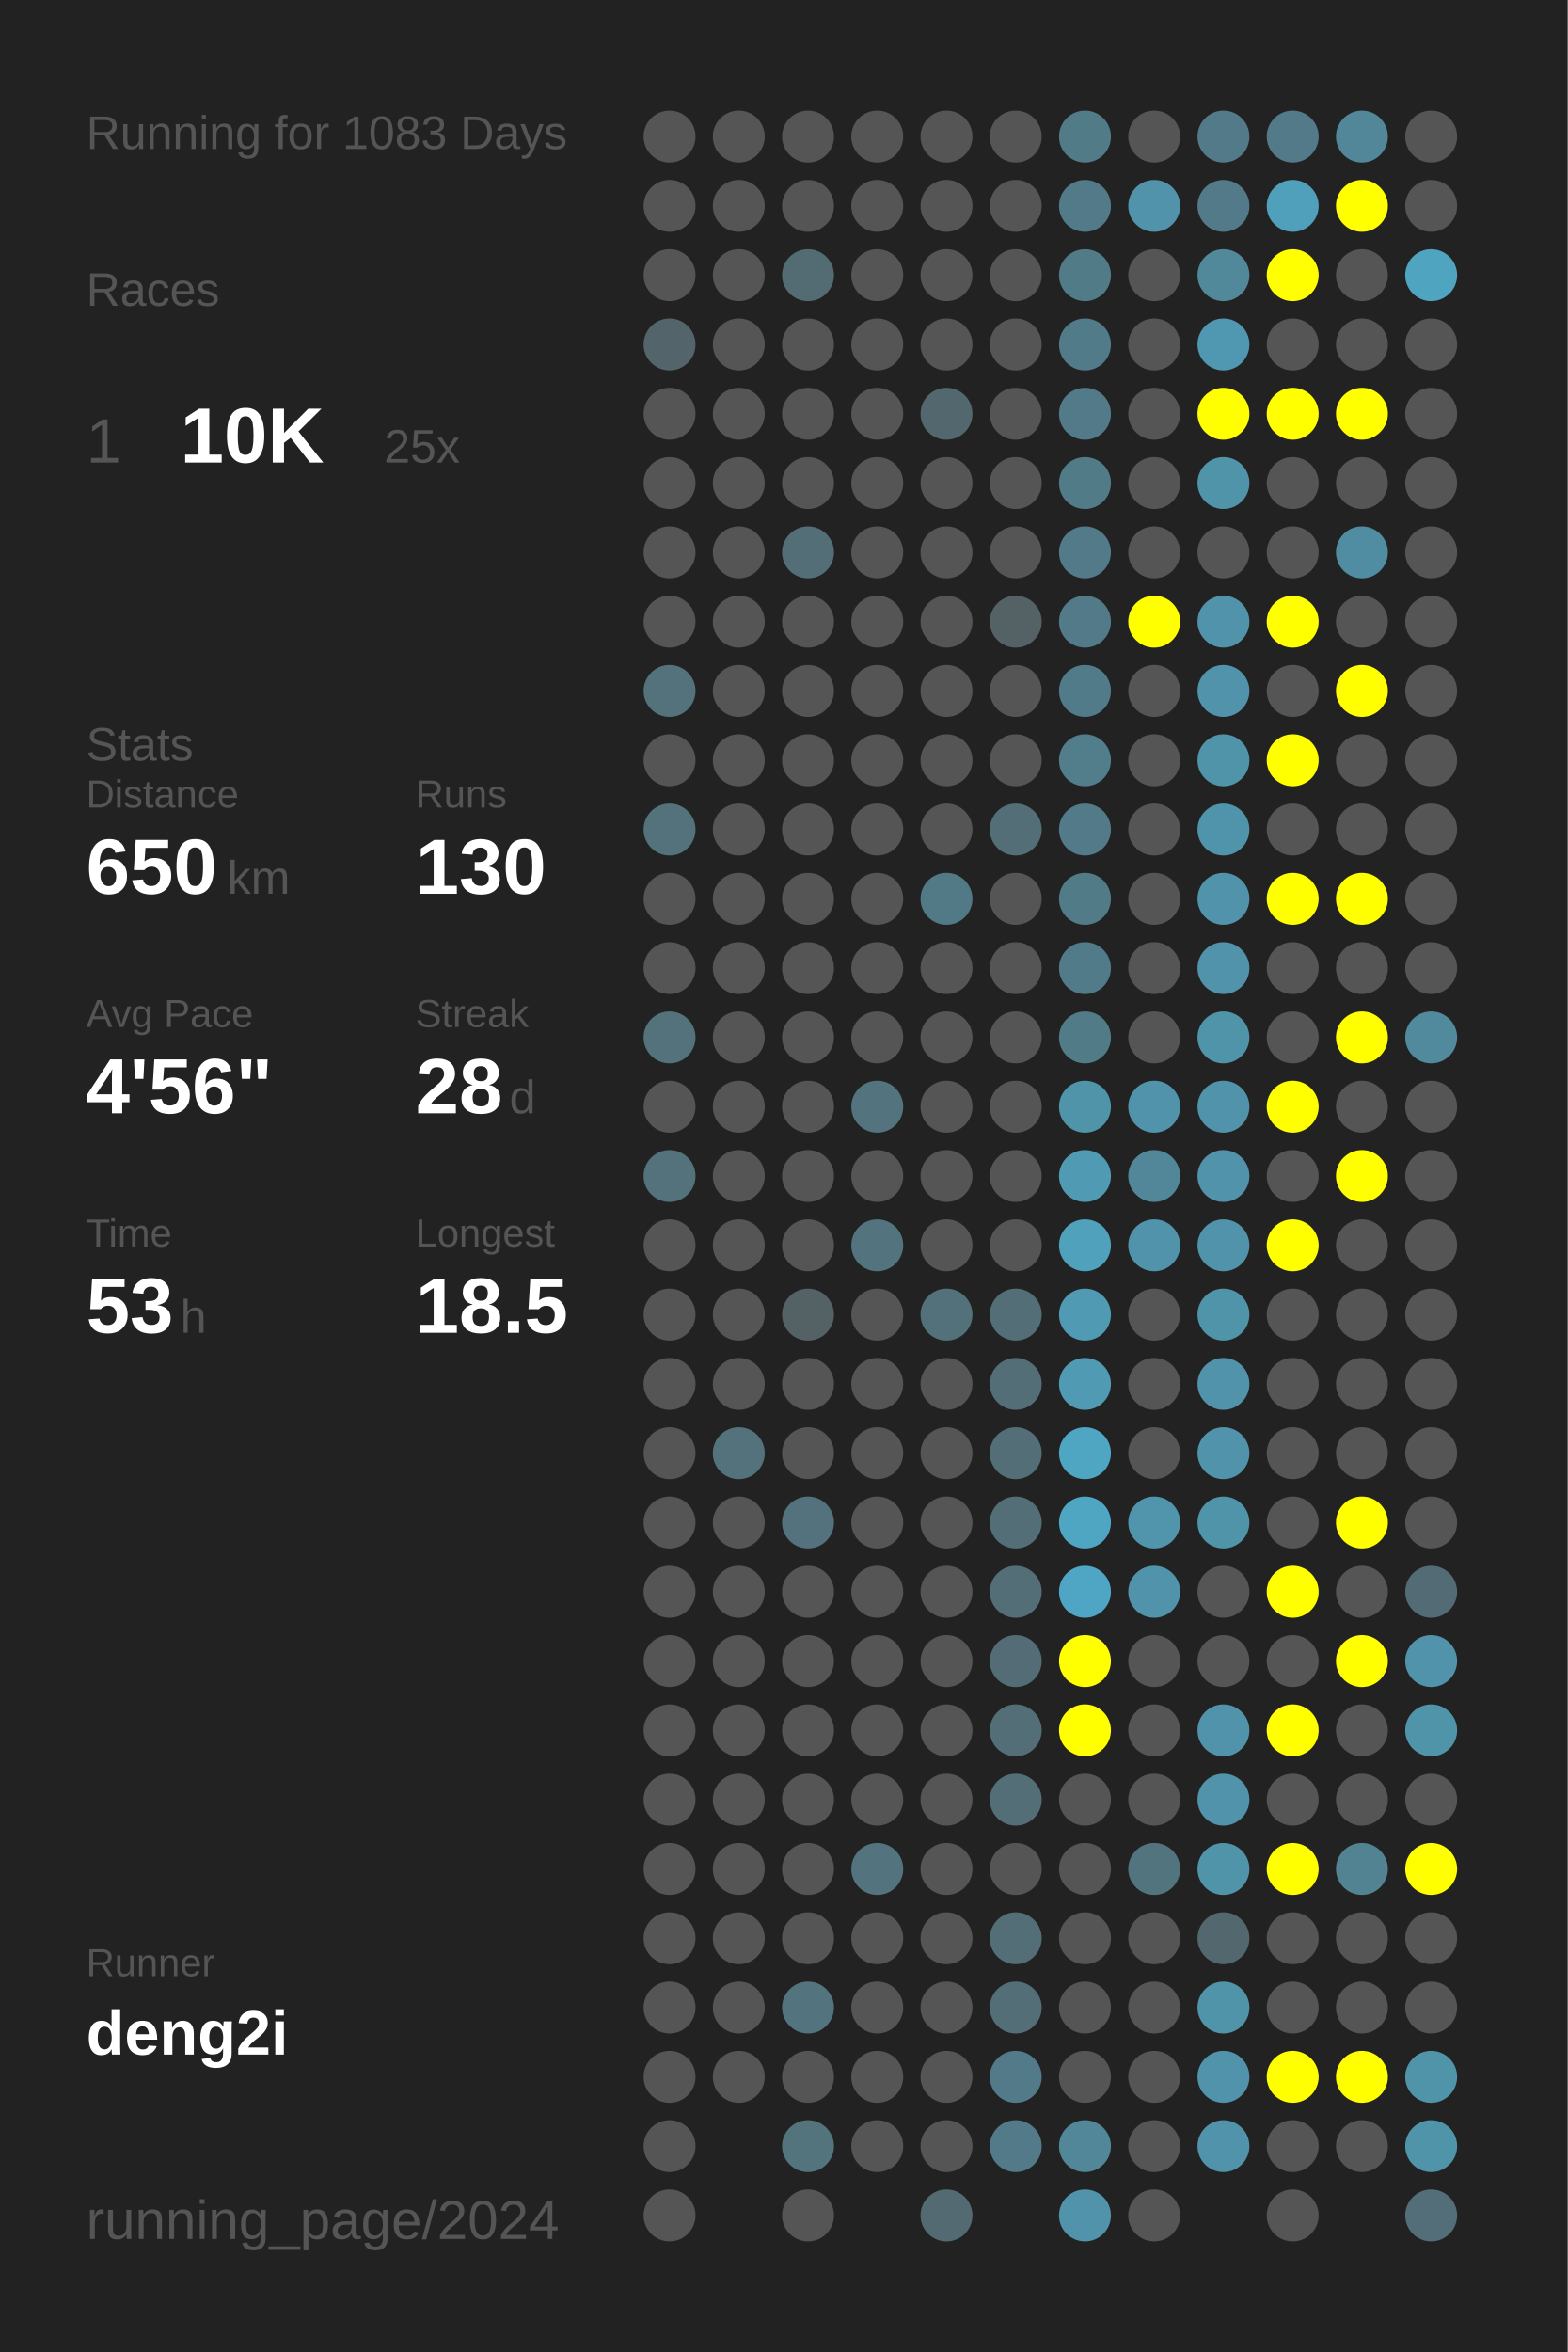
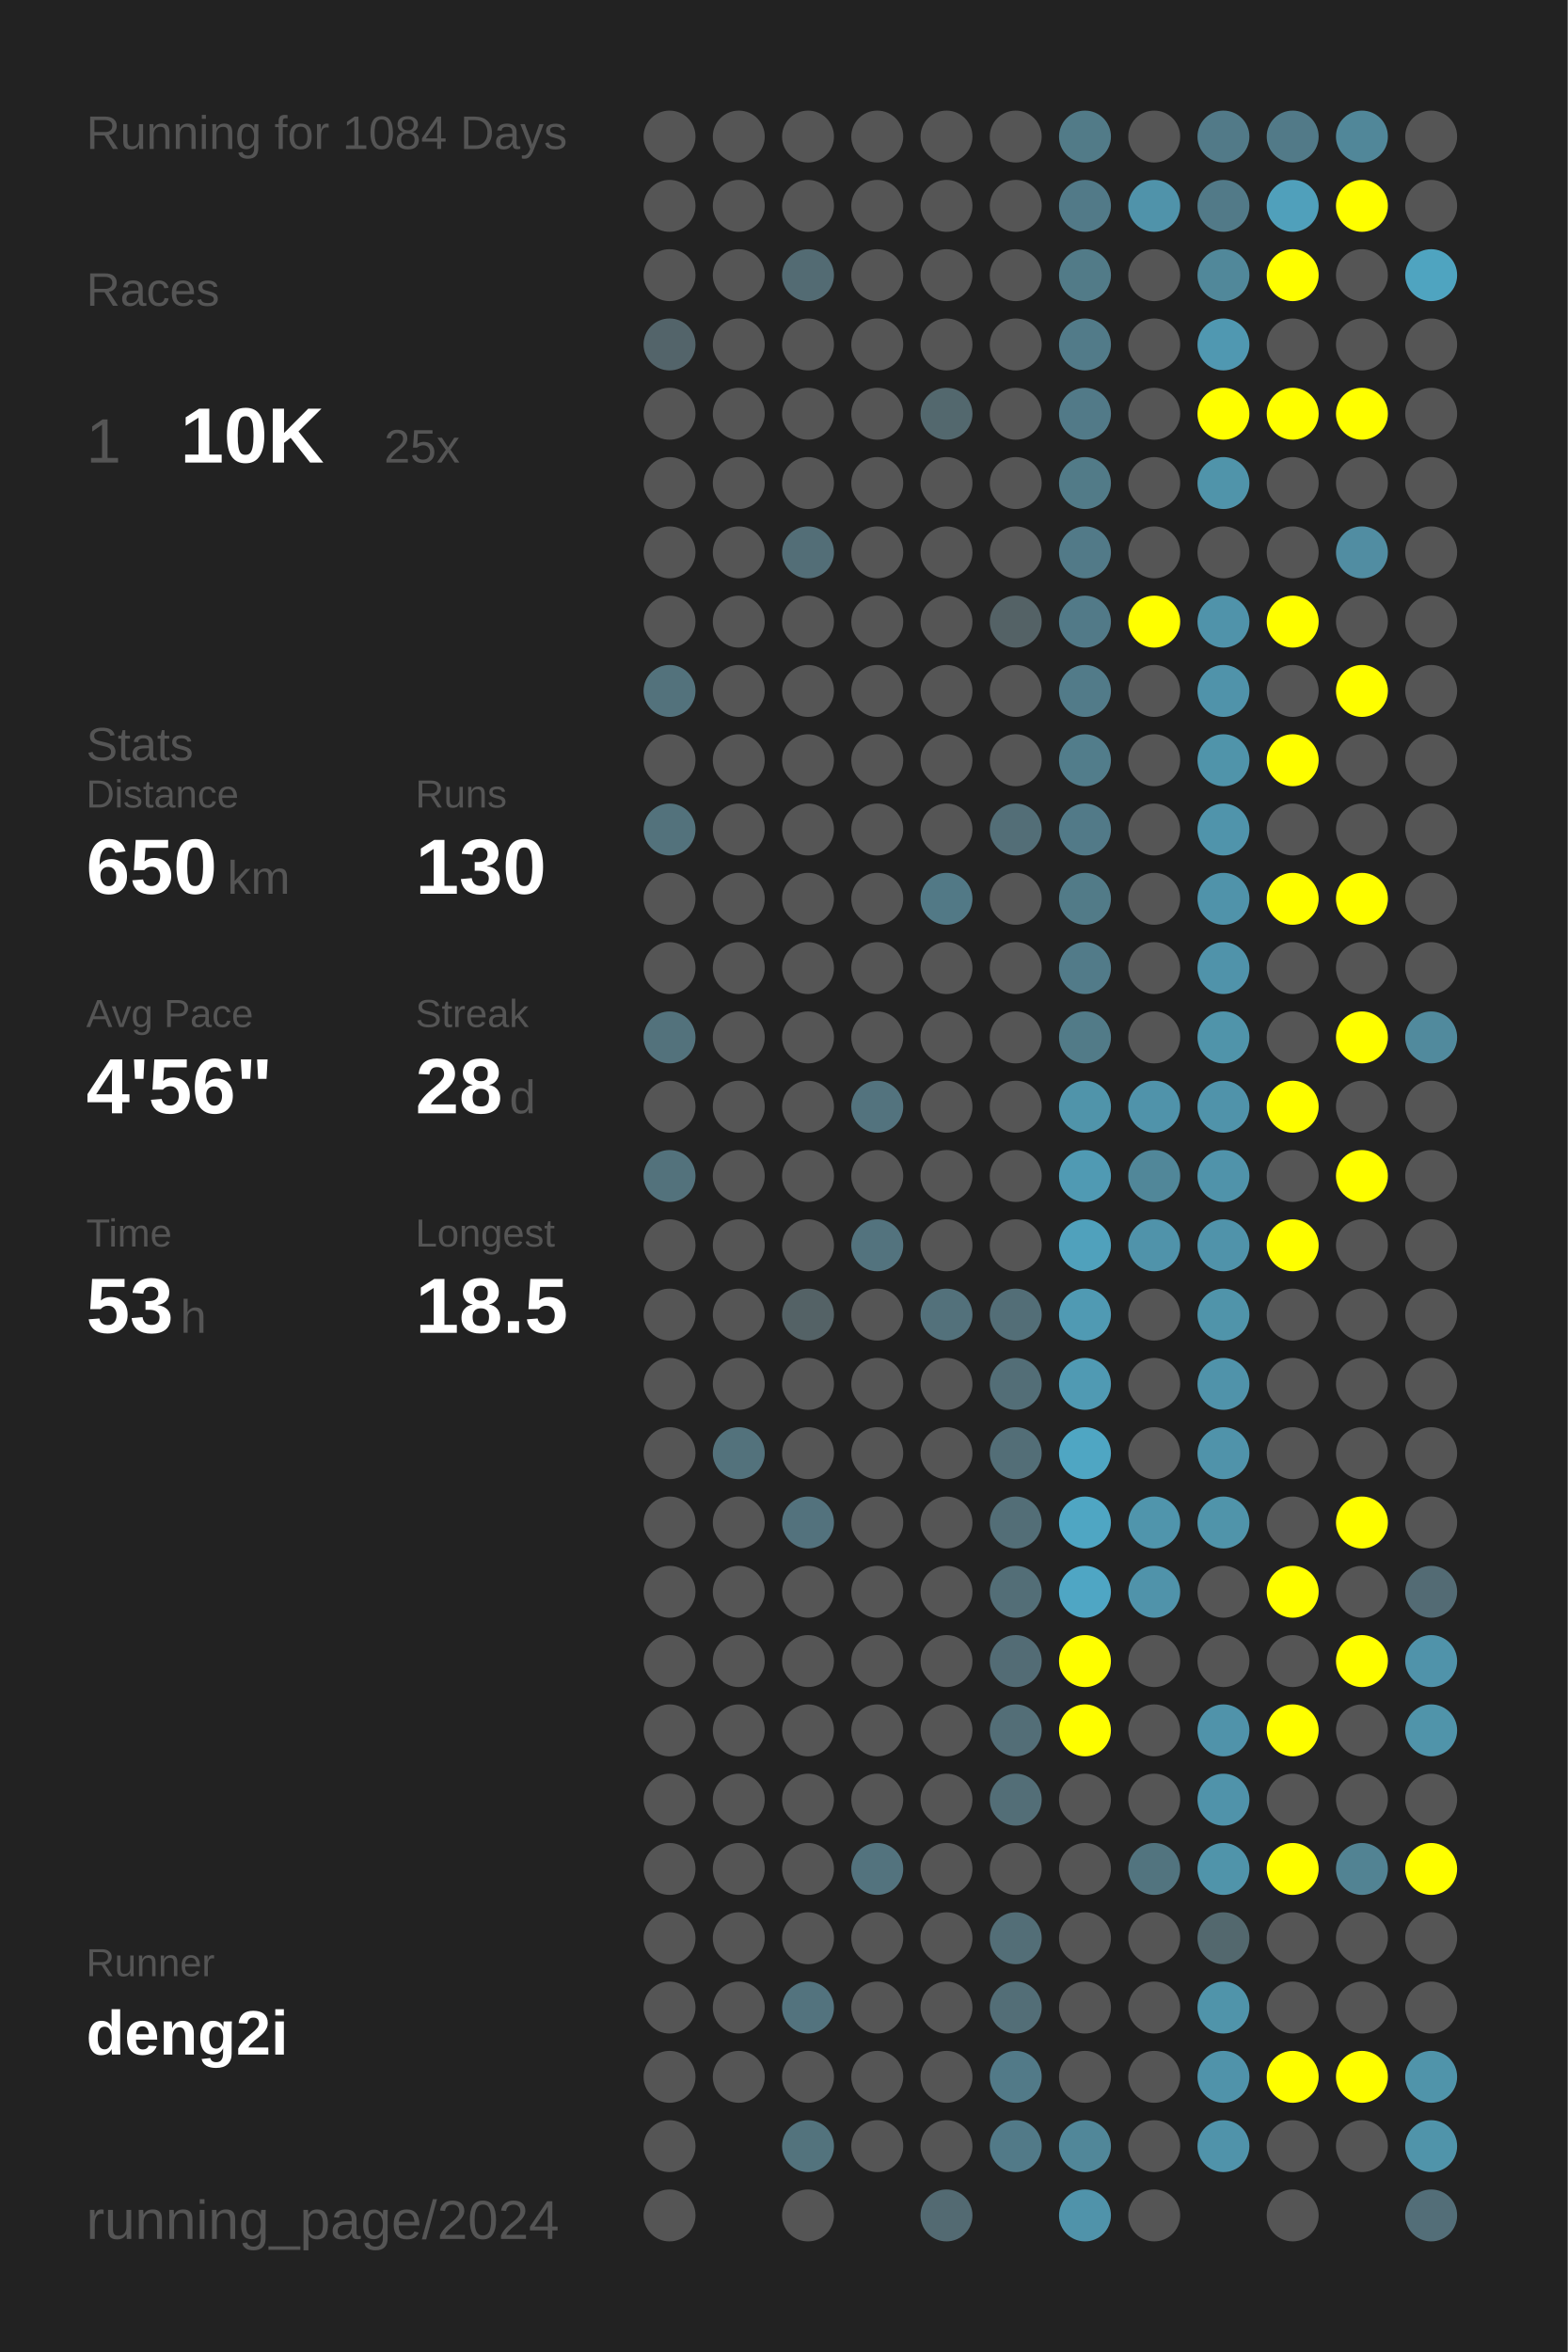
<svg xmlns="http://www.w3.org/2000/svg" baseProfile="full" height="300mm" version="1.1" viewBox="0,0,200,300" width="200mm">
  <defs />
  <rect fill="#222222" height="300" width="200" x="0" y="0" />
-   <text fill="#555555" style="font-size:6px; font-family:Arial;" x="11" y="19">Running for 1083 Days</text>
+   <text fill="#555555" style="font-size:6px; font-family:Arial;" x="11" y="19">Running for 1084 Days</text>
  <text fill="#555555" style="font-size:6px; font-family:Arial;" x="11" y="39">Races</text>
  <text fill="#555555" style="font-size:8px; font-family:Arial;" x="11" y="59">1</text>
  <text fill="#FFFFFF" style="font-size:10px; font-family:Arial; font-weight:bold;" x="23" y="59">10K</text>
  <text fill="#555555" style="font-size:6px; font-family:Arial;" x="49" y="59">25x</text>
  <text fill="#555555" style="font-size:6px; font-family:Arial;" x="11" y="97">Stats</text>
  <text fill="#555555" style="font-size:5px; font-family:Arial;" x="11" y="103">Distance</text>
  <text fill="#FFFFFF" style="font-size:10px; font-family:Arial; font-weight:bold;" x="11" y="114">650</text>
  <text fill="#555555" style="font-size:6px; font-family:Arial;" x="29" y="114">km</text>
  <text fill="#555555" style="font-size:5px; font-family:Arial;" x="53" y="103">Runs</text>
  <text fill="#FFFFFF" style="font-size:10px; font-family:Arial; font-weight:bold;" x="53" y="114">130</text>
  <text fill="#555555" style="font-size:5px; font-family:Arial;" x="11" y="131">Avg Pace</text>
  <text fill="#FFFFFF" style="font-size:10px; font-family:Arial; font-weight:bold;" x="11" y="142">4'56"</text>
  <text fill="#555555" style="font-size:5px; font-family:Arial;" x="53" y="131">Streak</text>
  <text fill="#FFFFFF" style="font-size:10px; font-family:Arial; font-weight:bold;" x="53" y="142">28</text>
  <text fill="#555555" style="font-size:6px; font-family:Arial;" x="65" y="142">d</text>
  <text fill="#555555" style="font-size:5px; font-family:Arial;" x="11" y="159">Time</text>
  <text fill="#FFFFFF" style="font-size:10px; font-family:Arial; font-weight:bold;" x="11" y="170">53</text>
  <text fill="#555555" style="font-size:6px; font-family:Arial;" x="23" y="170">h</text>
  <text fill="#555555" style="font-size:5px; font-family:Arial;" x="53" y="159">Longest</text>
  <text fill="#FFFFFF" style="font-size:10px; font-family:Arial; font-weight:bold;" x="53" y="170">18.5</text>
  <text fill="#555555" style="font-size:5px; font-family:Arial;" x="11" y="252.065">Runner</text>
  <text fill="#FFFFFF" style="font-size:8px; font-family:Arial; font-weight:bold;" x="11" y="262.065">deng2i</text>
  <text fill="#555555" style="font-size:7px; font-family:Arial;" x="11" y="285.581">running_page/2024</text>
  <circle cx="85.417" cy="17.419" fill="#555555" r="3.312" />
  <circle cx="85.417" cy="26.258" fill="#555555" r="3.312" />
  <circle cx="85.417" cy="35.097" fill="#555555" r="3.312" />
  <circle cx="85.417" cy="43.935" fill="#53646a" r="3.312" />
  <circle cx="85.417" cy="52.774" fill="#555555" r="3.312" />
  <circle cx="85.417" cy="61.613" fill="#555555" r="3.312" />
  <circle cx="85.417" cy="70.452" fill="#555555" r="3.312" />
  <circle cx="85.417" cy="79.29" fill="#555555" r="3.312" />
  <circle cx="85.417" cy="88.129" fill="#53727c" r="3.312" />
  <circle cx="85.417" cy="96.968" fill="#555555" r="3.312" />
  <circle cx="85.417" cy="105.806" fill="#53727c" r="3.312" />
  <circle cx="85.417" cy="114.645" fill="#555555" r="3.312" />
  <circle cx="85.417" cy="123.484" fill="#555555" r="3.312" />
  <circle cx="85.417" cy="132.323" fill="#53727c" r="3.312" />
  <circle cx="85.417" cy="141.161" fill="#555555" r="3.312" />
  <circle cx="85.417" cy="150" fill="#53727c" r="3.312" />
  <circle cx="85.417" cy="158.839" fill="#555555" r="3.312" />
  <circle cx="85.417" cy="167.677" fill="#555555" r="3.312" />
  <circle cx="85.417" cy="176.516" fill="#555555" r="3.312" />
  <circle cx="85.417" cy="185.355" fill="#555555" r="3.312" />
  <circle cx="85.417" cy="194.194" fill="#555555" r="3.312" />
  <circle cx="85.417" cy="203.032" fill="#555555" r="3.312" />
  <circle cx="85.417" cy="211.871" fill="#555555" r="3.312" />
  <circle cx="85.417" cy="220.71" fill="#555555" r="3.312" />
  <circle cx="85.417" cy="229.548" fill="#555555" r="3.312" />
  <circle cx="85.417" cy="238.387" fill="#555555" r="3.312" />
  <circle cx="85.417" cy="247.226" fill="#555555" r="3.312" />
  <circle cx="85.417" cy="256.065" fill="#555555" r="3.312" />
  <circle cx="85.417" cy="264.903" fill="#555555" r="3.312" />
  <circle cx="85.417" cy="273.742" fill="#555555" r="3.312" />
  <circle cx="85.417" cy="282.581" fill="#555555" r="3.312" />
  <circle cx="94.25" cy="17.419" fill="#555555" r="3.312" />
  <circle cx="94.25" cy="26.258" fill="#555555" r="3.312" />
  <circle cx="94.25" cy="35.097" fill="#555555" r="3.312" />
  <circle cx="94.25" cy="43.935" fill="#555555" r="3.312" />
  <circle cx="94.25" cy="52.774" fill="#555555" r="3.312" />
  <circle cx="94.25" cy="61.613" fill="#555555" r="3.312" />
  <circle cx="94.25" cy="70.452" fill="#555555" r="3.312" />
  <circle cx="94.25" cy="79.29" fill="#555555" r="3.312" />
  <circle cx="94.25" cy="88.129" fill="#555555" r="3.312" />
  <circle cx="94.25" cy="96.968" fill="#555555" r="3.312" />
  <circle cx="94.25" cy="105.806" fill="#555555" r="3.312" />
  <circle cx="94.25" cy="114.645" fill="#555555" r="3.312" />
  <circle cx="94.25" cy="123.484" fill="#555555" r="3.312" />
  <circle cx="94.25" cy="132.323" fill="#555555" r="3.312" />
  <circle cx="94.25" cy="141.161" fill="#555555" r="3.312" />
  <circle cx="94.25" cy="150" fill="#555555" r="3.312" />
  <circle cx="94.25" cy="158.839" fill="#555555" r="3.312" />
  <circle cx="94.25" cy="167.677" fill="#555555" r="3.312" />
  <circle cx="94.25" cy="176.516" fill="#555555" r="3.312" />
  <circle cx="94.25" cy="185.355" fill="#53727c" r="3.312" />
  <circle cx="94.25" cy="194.194" fill="#555555" r="3.312" />
  <circle cx="94.25" cy="203.032" fill="#555555" r="3.312" />
  <circle cx="94.25" cy="211.871" fill="#555555" r="3.312" />
  <circle cx="94.25" cy="220.71" fill="#555555" r="3.312" />
  <circle cx="94.25" cy="229.548" fill="#555555" r="3.312" />
  <circle cx="94.25" cy="238.387" fill="#555555" r="3.312" />
  <circle cx="94.25" cy="247.226" fill="#555555" r="3.312" />
  <circle cx="94.25" cy="256.065" fill="#555555" r="3.312" />
  <circle cx="94.25" cy="264.903" fill="#555555" r="3.312" />
  <circle cx="103.083" cy="17.419" fill="#555555" r="3.312" />
  <circle cx="103.083" cy="26.258" fill="#555555" r="3.312" />
  <circle cx="103.083" cy="35.097" fill="#536b73" r="3.312" />
  <circle cx="103.083" cy="43.935" fill="#555555" r="3.312" />
  <circle cx="103.083" cy="52.774" fill="#555555" r="3.312" />
  <circle cx="103.083" cy="61.613" fill="#555555" r="3.312" />
  <circle cx="103.083" cy="70.452" fill="#536e77" r="3.312" />
  <circle cx="103.083" cy="79.29" fill="#555555" r="3.312" />
  <circle cx="103.083" cy="88.129" fill="#555555" r="3.312" />
  <circle cx="103.083" cy="96.968" fill="#555555" r="3.312" />
  <circle cx="103.083" cy="105.806" fill="#555555" r="3.312" />
  <circle cx="103.083" cy="114.645" fill="#555555" r="3.312" />
  <circle cx="103.083" cy="123.484" fill="#555555" r="3.312" />
  <circle cx="103.083" cy="132.323" fill="#555555" r="3.312" />
  <circle cx="103.083" cy="141.161" fill="#555555" r="3.312" />
  <circle cx="103.083" cy="150" fill="#555555" r="3.312" />
  <circle cx="103.083" cy="158.839" fill="#555555" r="3.312" />
  <circle cx="103.083" cy="167.677" fill="#546266" r="3.312" />
  <circle cx="103.083" cy="176.516" fill="#555555" r="3.312" />
  <circle cx="103.083" cy="185.355" fill="#555555" r="3.312" />
  <circle cx="103.083" cy="194.194" fill="#53727d" r="3.312" />
  <circle cx="103.083" cy="203.032" fill="#555555" r="3.312" />
  <circle cx="103.083" cy="211.871" fill="#555555" r="3.312" />
  <circle cx="103.083" cy="220.71" fill="#555555" r="3.312" />
  <circle cx="103.083" cy="229.548" fill="#555555" r="3.312" />
  <circle cx="103.083" cy="238.387" fill="#555555" r="3.312" />
  <circle cx="103.083" cy="247.226" fill="#555555" r="3.312" />
  <circle cx="103.083" cy="256.065" fill="#53737e" r="3.312" />
  <circle cx="103.083" cy="264.903" fill="#555555" r="3.312" />
  <circle cx="103.083" cy="273.742" fill="#53737d" r="3.312" />
  <circle cx="103.083" cy="282.581" fill="#555555" r="3.312" />
  <circle cx="111.917" cy="17.419" fill="#555555" r="3.312" />
  <circle cx="111.917" cy="26.258" fill="#555555" r="3.312" />
  <circle cx="111.917" cy="35.097" fill="#555555" r="3.312" />
  <circle cx="111.917" cy="43.935" fill="#555555" r="3.312" />
  <circle cx="111.917" cy="52.774" fill="#555555" r="3.312" />
  <circle cx="111.917" cy="61.613" fill="#555555" r="3.312" />
  <circle cx="111.917" cy="70.452" fill="#555555" r="3.312" />
  <circle cx="111.917" cy="79.29" fill="#555555" r="3.312" />
  <circle cx="111.917" cy="88.129" fill="#555555" r="3.312" />
  <circle cx="111.917" cy="96.968" fill="#555555" r="3.312" />
  <circle cx="111.917" cy="105.806" fill="#555555" r="3.312" />
  <circle cx="111.917" cy="114.645" fill="#555555" r="3.312" />
  <circle cx="111.917" cy="123.484" fill="#555555" r="3.312" />
  <circle cx="111.917" cy="132.323" fill="#555555" r="3.312" />
  <circle cx="111.917" cy="141.161" fill="#53737e" r="3.312" />
  <circle cx="111.917" cy="150" fill="#555555" r="3.312" />
  <circle cx="111.917" cy="158.839" fill="#53737e" r="3.312" />
  <circle cx="111.917" cy="167.677" fill="#555555" r="3.312" />
  <circle cx="111.917" cy="176.516" fill="#555555" r="3.312" />
  <circle cx="111.917" cy="185.355" fill="#555555" r="3.312" />
  <circle cx="111.917" cy="194.194" fill="#555555" r="3.312" />
  <circle cx="111.917" cy="203.032" fill="#555555" r="3.312" />
  <circle cx="111.917" cy="211.871" fill="#555555" r="3.312" />
  <circle cx="111.917" cy="220.71" fill="#555555" r="3.312" />
  <circle cx="111.917" cy="229.548" fill="#555555" r="3.312" />
  <circle cx="111.917" cy="238.387" fill="#53737e" r="3.312" />
  <circle cx="111.917" cy="247.226" fill="#555555" r="3.312" />
  <circle cx="111.917" cy="256.065" fill="#555555" r="3.312" />
  <circle cx="111.917" cy="264.903" fill="#555555" r="3.312" />
  <circle cx="111.917" cy="273.742" fill="#555555" r="3.312" />
  <circle cx="120.75" cy="17.419" fill="#555555" r="3.312" />
  <circle cx="120.75" cy="26.258" fill="#555555" r="3.312" />
  <circle cx="120.75" cy="35.097" fill="#555555" r="3.312" />
  <circle cx="120.75" cy="43.935" fill="#555555" r="3.312" />
  <circle cx="120.75" cy="52.774" fill="#53686e" r="3.312" />
  <circle cx="120.75" cy="61.613" fill="#555555" r="3.312" />
  <circle cx="120.75" cy="70.452" fill="#555555" r="3.312" />
  <circle cx="120.75" cy="79.29" fill="#555555" r="3.312" />
  <circle cx="120.75" cy="88.129" fill="#555555" r="3.312" />
  <circle cx="120.75" cy="96.968" fill="#555555" r="3.312" />
  <circle cx="120.75" cy="105.806" fill="#555555" r="3.312" />
  <circle cx="120.75" cy="114.645" fill="#527986" r="3.312" />
  <circle cx="120.75" cy="123.484" fill="#555555" r="3.312" />
  <circle cx="120.75" cy="132.323" fill="#555555" r="3.312" />
  <circle cx="120.75" cy="141.161" fill="#555555" r="3.312" />
  <circle cx="120.75" cy="150" fill="#555555" r="3.312" />
  <circle cx="120.75" cy="158.839" fill="#555555" r="3.312" />
  <circle cx="120.75" cy="167.677" fill="#53717b" r="3.312" />
  <circle cx="120.75" cy="176.516" fill="#555555" r="3.312" />
  <circle cx="120.75" cy="185.355" fill="#555555" r="3.312" />
  <circle cx="120.75" cy="194.194" fill="#555555" r="3.312" />
  <circle cx="120.75" cy="203.032" fill="#555555" r="3.312" />
  <circle cx="120.75" cy="211.871" fill="#555555" r="3.312" />
  <circle cx="120.75" cy="220.71" fill="#555555" r="3.312" />
  <circle cx="120.75" cy="229.548" fill="#555555" r="3.312" />
  <circle cx="120.75" cy="238.387" fill="#555555" r="3.312" />
  <circle cx="120.75" cy="247.226" fill="#555555" r="3.312" />
  <circle cx="120.75" cy="256.065" fill="#555555" r="3.312" />
  <circle cx="120.75" cy="264.903" fill="#555555" r="3.312" />
  <circle cx="120.75" cy="273.742" fill="#555555" r="3.312" />
  <circle cx="120.75" cy="282.581" fill="#536a72" r="3.312" />
  <circle cx="129.583" cy="17.419" fill="#555555" r="3.312" />
  <circle cx="129.583" cy="26.258" fill="#555555" r="3.312" />
  <circle cx="129.583" cy="35.097" fill="#555555" r="3.312" />
  <circle cx="129.583" cy="43.935" fill="#555555" r="3.312" />
  <circle cx="129.583" cy="52.774" fill="#555555" r="3.312" />
  <circle cx="129.583" cy="61.613" fill="#555555" r="3.312" />
  <circle cx="129.583" cy="70.452" fill="#555555" r="3.312" />
  <circle cx="129.583" cy="79.29" fill="#546266" r="3.312" />
  <circle cx="129.583" cy="88.129" fill="#555555" r="3.312" />
  <circle cx="129.583" cy="96.968" fill="#555555" r="3.312" />
  <circle cx="129.583" cy="105.806" fill="#536e77" r="3.312" />
  <circle cx="129.583" cy="114.645" fill="#555555" r="3.312" />
  <circle cx="129.583" cy="123.484" fill="#555555" r="3.312" />
  <circle cx="129.583" cy="132.323" fill="#555555" r="3.312" />
  <circle cx="129.583" cy="141.161" fill="#555555" r="3.312" />
  <circle cx="129.583" cy="150" fill="#555555" r="3.312" />
  <circle cx="129.583" cy="158.839" fill="#555555" r="3.312" />
  <circle cx="129.583" cy="167.677" fill="#536e77" r="3.312" />
  <circle cx="129.583" cy="176.516" fill="#536e77" r="3.312" />
  <circle cx="129.583" cy="185.355" fill="#536e77" r="3.312" />
  <circle cx="129.583" cy="194.194" fill="#536e77" r="3.312" />
  <circle cx="129.583" cy="203.032" fill="#536e77" r="3.312" />
  <circle cx="129.583" cy="211.871" fill="#536c75" r="3.312" />
  <circle cx="129.583" cy="220.71" fill="#536e77" r="3.312" />
  <circle cx="129.583" cy="229.548" fill="#536e77" r="3.312" />
  <circle cx="129.583" cy="238.387" fill="#555555" r="3.312" />
  <circle cx="129.583" cy="247.226" fill="#536e77" r="3.312" />
  <circle cx="129.583" cy="256.065" fill="#536e77" r="3.312" />
  <circle cx="129.583" cy="264.903" fill="#527a88" r="3.312" />
  <circle cx="129.583" cy="273.742" fill="#527a88" r="3.312" />
  <circle cx="138.417" cy="17.419" fill="#527b88" r="3.312" />
  <circle cx="138.417" cy="26.258" fill="#527a88" r="3.312" />
  <circle cx="138.417" cy="35.097" fill="#527b88" r="3.312" />
  <circle cx="138.417" cy="43.935" fill="#527b89" r="3.312" />
  <circle cx="138.417" cy="52.774" fill="#527a88" r="3.312" />
  <circle cx="138.417" cy="61.613" fill="#527b88" r="3.312" />
  <circle cx="138.417" cy="70.452" fill="#527a88" r="3.312" />
  <circle cx="138.417" cy="79.29" fill="#527a88" r="3.312" />
  <circle cx="138.417" cy="88.129" fill="#527b89" r="3.312" />
  <circle cx="138.417" cy="96.968" fill="#527d8b" r="3.312" />
  <circle cx="138.417" cy="105.806" fill="#527a88" r="3.312" />
  <circle cx="138.417" cy="114.645" fill="#527b88" r="3.312" />
  <circle cx="138.417" cy="123.484" fill="#527b89" r="3.312" />
  <circle cx="138.417" cy="132.323" fill="#527b88" r="3.312" />
  <circle cx="138.417" cy="141.161" fill="#5094aa" r="3.312" />
  <circle cx="138.417" cy="150" fill="#509ab3" r="3.312" />
  <circle cx="138.417" cy="158.839" fill="#50a1bc" r="3.312" />
  <circle cx="138.417" cy="167.677" fill="#509ab3" r="3.312" />
  <circle cx="138.417" cy="176.516" fill="#509ab3" r="3.312" />
  <circle cx="138.417" cy="185.355" fill="#4fa6c3" r="3.312" />
  <circle cx="138.417" cy="194.194" fill="#4fa6c3" r="3.312" />
  <circle cx="138.417" cy="203.032" fill="#4fa6c4" r="3.312" />
  <circle cx="138.417" cy="211.871" fill="#FFFF00" r="3.312" />
  <circle cx="138.417" cy="220.71" fill="#FFFF00" r="3.312" />
  <circle cx="138.417" cy="229.548" fill="#555555" r="3.312" />
  <circle cx="138.417" cy="238.387" fill="#555555" r="3.312" />
  <circle cx="138.417" cy="247.226" fill="#555555" r="3.312" />
  <circle cx="138.417" cy="256.065" fill="#555555" r="3.312" />
  <circle cx="138.417" cy="264.903" fill="#555555" r="3.312" />
  <circle cx="138.417" cy="273.742" fill="#518799" r="3.312" />
  <circle cx="138.417" cy="282.581" fill="#5093aa" r="3.312" />
  <circle cx="147.25" cy="17.419" fill="#555555" r="3.312" />
  <circle cx="147.25" cy="26.258" fill="#5093aa" r="3.312" />
  <circle cx="147.25" cy="35.097" fill="#555555" r="3.312" />
  <circle cx="147.25" cy="43.935" fill="#555555" r="3.312" />
  <circle cx="147.25" cy="52.774" fill="#555555" r="3.312" />
  <circle cx="147.25" cy="61.613" fill="#555555" r="3.312" />
  <circle cx="147.25" cy="70.452" fill="#555555" r="3.312" />
  <circle cx="147.25" cy="79.29" fill="#FFFF00" r="3.312" />
  <circle cx="147.25" cy="88.129" fill="#555555" r="3.312" />
  <circle cx="147.25" cy="96.968" fill="#555555" r="3.312" />
  <circle cx="147.25" cy="105.806" fill="#555555" r="3.312" />
  <circle cx="147.25" cy="114.645" fill="#555555" r="3.312" />
  <circle cx="147.25" cy="123.484" fill="#555555" r="3.312" />
  <circle cx="147.25" cy="132.323" fill="#555555" r="3.312" />
  <circle cx="147.25" cy="141.161" fill="#5093aa" r="3.312" />
  <circle cx="147.25" cy="150" fill="#518799" r="3.312" />
  <circle cx="147.25" cy="158.839" fill="#5093aa" r="3.312" />
  <circle cx="147.25" cy="167.677" fill="#555555" r="3.312" />
  <circle cx="147.25" cy="176.516" fill="#555555" r="3.312" />
  <circle cx="147.25" cy="185.355" fill="#555555" r="3.312" />
  <circle cx="147.25" cy="194.194" fill="#5095ac" r="3.312" />
  <circle cx="147.25" cy="203.032" fill="#5093aa" r="3.312" />
  <circle cx="147.25" cy="211.871" fill="#555555" r="3.312" />
  <circle cx="147.25" cy="220.71" fill="#555555" r="3.312" />
  <circle cx="147.25" cy="229.548" fill="#555555" r="3.312" />
  <circle cx="147.25" cy="238.387" fill="#52747f" r="3.312" />
  <circle cx="147.25" cy="247.226" fill="#555555" r="3.312" />
  <circle cx="147.25" cy="256.065" fill="#555555" r="3.312" />
  <circle cx="147.25" cy="264.903" fill="#555555" r="3.312" />
  <circle cx="147.25" cy="273.742" fill="#555555" r="3.312" />
  <circle cx="147.25" cy="282.581" fill="#555555" r="3.312" />
  <circle cx="156.083" cy="17.419" fill="#527a88" r="3.312" />
  <circle cx="156.083" cy="26.258" fill="#527a88" r="3.312" />
  <circle cx="156.083" cy="35.097" fill="#51889a" r="3.312" />
  <circle cx="156.083" cy="43.935" fill="#5098b1" r="3.312" />
  <circle cx="156.083" cy="52.774" fill="#FFFF00" r="3.312" />
  <circle cx="156.083" cy="61.613" fill="#5094aa" r="3.312" />
  <circle cx="156.083" cy="70.452" fill="#555555" r="3.312" />
  <circle cx="156.083" cy="79.29" fill="#5093aa" r="3.312" />
  <circle cx="156.083" cy="88.129" fill="#5093aa" r="3.312" />
  <circle cx="156.083" cy="96.968" fill="#5094aa" r="3.312" />
  <circle cx="156.083" cy="105.806" fill="#5094ab" r="3.312" />
  <circle cx="156.083" cy="114.645" fill="#5093aa" r="3.312" />
  <circle cx="156.083" cy="123.484" fill="#5093aa" r="3.312" />
  <circle cx="156.083" cy="132.323" fill="#5094aa" r="3.312" />
  <circle cx="156.083" cy="141.161" fill="#5093aa" r="3.312" />
  <circle cx="156.083" cy="150" fill="#5093aa" r="3.312" />
  <circle cx="156.083" cy="158.839" fill="#5093aa" r="3.312" />
  <circle cx="156.083" cy="167.677" fill="#5094aa" r="3.312" />
  <circle cx="156.083" cy="176.516" fill="#5093aa" r="3.312" />
  <circle cx="156.083" cy="185.355" fill="#5093aa" r="3.312" />
  <circle cx="156.083" cy="194.194" fill="#5094aa" r="3.312" />
  <circle cx="156.083" cy="203.032" fill="#555555" r="3.312" />
  <circle cx="156.083" cy="211.871" fill="#555555" r="3.312" />
  <circle cx="156.083" cy="220.71" fill="#5093aa" r="3.312" />
  <circle cx="156.083" cy="229.548" fill="#5093aa" r="3.312" />
  <circle cx="156.083" cy="238.387" fill="#5094aa" r="3.312" />
  <circle cx="156.083" cy="247.226" fill="#53686e" r="3.312" />
  <circle cx="156.083" cy="256.065" fill="#5094aa" r="3.312" />
  <circle cx="156.083" cy="264.903" fill="#5093aa" r="3.312" />
  <circle cx="156.083" cy="273.742" fill="#5093aa" r="3.312" />
  <circle cx="164.917" cy="17.419" fill="#527a88" r="3.312" />
  <circle cx="164.917" cy="26.258" fill="#50a0bb" r="3.312" />
  <circle cx="164.917" cy="35.097" fill="#FFFF00" r="3.312" />
  <circle cx="164.917" cy="43.935" fill="#555555" r="3.312" />
  <circle cx="164.917" cy="52.774" fill="#FFFF00" r="3.312" />
  <circle cx="164.917" cy="61.613" fill="#555555" r="3.312" />
  <circle cx="164.917" cy="70.452" fill="#555555" r="3.312" />
  <circle cx="164.917" cy="79.29" fill="#FFFF00" r="3.312" />
  <circle cx="164.917" cy="88.129" fill="#555555" r="3.312" />
  <circle cx="164.917" cy="96.968" fill="#FFFF00" r="3.312" />
  <circle cx="164.917" cy="105.806" fill="#555555" r="3.312" />
  <circle cx="164.917" cy="114.645" fill="#FFFF00" r="3.312" />
  <circle cx="164.917" cy="123.484" fill="#555555" r="3.312" />
  <circle cx="164.917" cy="132.323" fill="#555555" r="3.312" />
  <circle cx="164.917" cy="141.161" fill="#FFFF00" r="3.312" />
  <circle cx="164.917" cy="150" fill="#555555" r="3.312" />
  <circle cx="164.917" cy="158.839" fill="#FFFF00" r="3.312" />
  <circle cx="164.917" cy="167.677" fill="#555555" r="3.312" />
  <circle cx="164.917" cy="176.516" fill="#555555" r="3.312" />
  <circle cx="164.917" cy="185.355" fill="#555555" r="3.312" />
  <circle cx="164.917" cy="194.194" fill="#555555" r="3.312" />
  <circle cx="164.917" cy="203.032" fill="#FFFF00" r="3.312" />
  <circle cx="164.917" cy="211.871" fill="#555555" r="3.312" />
  <circle cx="164.917" cy="220.71" fill="#FFFF00" r="3.312" />
  <circle cx="164.917" cy="229.548" fill="#555555" r="3.312" />
  <circle cx="164.917" cy="238.387" fill="#FFFF00" r="3.312" />
  <circle cx="164.917" cy="247.226" fill="#555555" r="3.312" />
  <circle cx="164.917" cy="256.065" fill="#555555" r="3.312" />
  <circle cx="164.917" cy="264.903" fill="#FFFF00" r="3.312" />
  <circle cx="164.917" cy="273.742" fill="#555555" r="3.312" />
  <circle cx="164.917" cy="282.581" fill="#555555" r="3.312" />
  <circle cx="173.75" cy="17.419" fill="#518799" r="3.312" />
  <circle cx="173.75" cy="26.258" fill="#FFFF00" r="3.312" />
  <circle cx="173.75" cy="35.097" fill="#555555" r="3.312" />
  <circle cx="173.75" cy="43.935" fill="#555555" r="3.312" />
  <circle cx="173.75" cy="52.774" fill="#FFFF00" r="3.312" />
  <circle cx="173.75" cy="61.613" fill="#555555" r="3.312" />
  <circle cx="173.75" cy="70.452" fill="#518da2" r="3.312" />
  <circle cx="173.75" cy="79.29" fill="#555555" r="3.312" />
  <circle cx="173.75" cy="88.129" fill="#FFFF00" r="3.312" />
  <circle cx="173.75" cy="96.968" fill="#555555" r="3.312" />
  <circle cx="173.75" cy="105.806" fill="#555555" r="3.312" />
  <circle cx="173.75" cy="114.645" fill="#FFFF00" r="3.312" />
  <circle cx="173.75" cy="123.484" fill="#555555" r="3.312" />
  <circle cx="173.75" cy="132.323" fill="#FFFF00" r="3.312" />
  <circle cx="173.75" cy="141.161" fill="#555555" r="3.312" />
  <circle cx="173.75" cy="150" fill="#FFFF00" r="3.312" />
  <circle cx="173.75" cy="158.839" fill="#555555" r="3.312" />
  <circle cx="173.75" cy="167.677" fill="#555555" r="3.312" />
  <circle cx="173.75" cy="176.516" fill="#555555" r="3.312" />
  <circle cx="173.75" cy="185.355" fill="#555555" r="3.312" />
  <circle cx="173.75" cy="194.194" fill="#FFFF00" r="3.312" />
  <circle cx="173.75" cy="203.032" fill="#555555" r="3.312" />
  <circle cx="173.75" cy="211.871" fill="#FFFF00" r="3.312" />
  <circle cx="173.75" cy="220.71" fill="#555555" r="3.312" />
  <circle cx="173.75" cy="229.548" fill="#555555" r="3.312" />
  <circle cx="173.75" cy="238.387" fill="#528393" r="3.312" />
  <circle cx="173.75" cy="247.226" fill="#555555" r="3.312" />
  <circle cx="173.75" cy="256.065" fill="#555555" r="3.312" />
  <circle cx="173.75" cy="264.903" fill="#FFFF00" r="3.312" />
  <circle cx="173.75" cy="273.742" fill="#555555" r="3.312" />
  <circle cx="182.583" cy="17.419" fill="#555555" r="3.312" />
  <circle cx="182.583" cy="26.258" fill="#555555" r="3.312" />
  <circle cx="182.583" cy="35.097" fill="#4fa4c0" r="3.312" />
  <circle cx="182.583" cy="43.935" fill="#555555" r="3.312" />
  <circle cx="182.583" cy="52.774" fill="#555555" r="3.312" />
  <circle cx="182.583" cy="61.613" fill="#555555" r="3.312" />
  <circle cx="182.583" cy="70.452" fill="#555555" r="3.312" />
  <circle cx="182.583" cy="79.29" fill="#555555" r="3.312" />
  <circle cx="182.583" cy="88.129" fill="#555555" r="3.312" />
  <circle cx="182.583" cy="96.968" fill="#555555" r="3.312" />
  <circle cx="182.583" cy="105.806" fill="#555555" r="3.312" />
  <circle cx="182.583" cy="114.645" fill="#555555" r="3.312" />
  <circle cx="182.583" cy="123.484" fill="#555555" r="3.312" />
  <circle cx="182.583" cy="132.323" fill="#518a9d" r="3.312" />
  <circle cx="182.583" cy="141.161" fill="#555555" r="3.312" />
  <circle cx="182.583" cy="150" fill="#555555" r="3.312" />
  <circle cx="182.583" cy="158.839" fill="#555555" r="3.312" />
  <circle cx="182.583" cy="167.677" fill="#555555" r="3.312" />
  <circle cx="182.583" cy="176.516" fill="#555555" r="3.312" />
  <circle cx="182.583" cy="185.355" fill="#555555" r="3.312" />
  <circle cx="182.583" cy="194.194" fill="#555555" r="3.312" />
  <circle cx="182.583" cy="203.032" fill="#536b74" r="3.312" />
  <circle cx="182.583" cy="211.871" fill="#5093aa" r="3.312" />
  <circle cx="182.583" cy="220.71" fill="#5094aa" r="3.312" />
  <circle cx="182.583" cy="229.548" fill="#555555" r="3.312" />
  <circle cx="182.583" cy="238.387" fill="#FFFF00" r="3.312" />
  <circle cx="182.583" cy="247.226" fill="#555555" r="3.312" />
  <circle cx="182.583" cy="256.065" fill="#555555" r="3.312" />
  <circle cx="182.583" cy="264.903" fill="#5094aa" r="3.312" />
  <circle cx="182.583" cy="273.742" fill="#5094aa" r="3.312" />
  <circle cx="182.583" cy="282.581" fill="#536e78" r="3.312" />
</svg>
